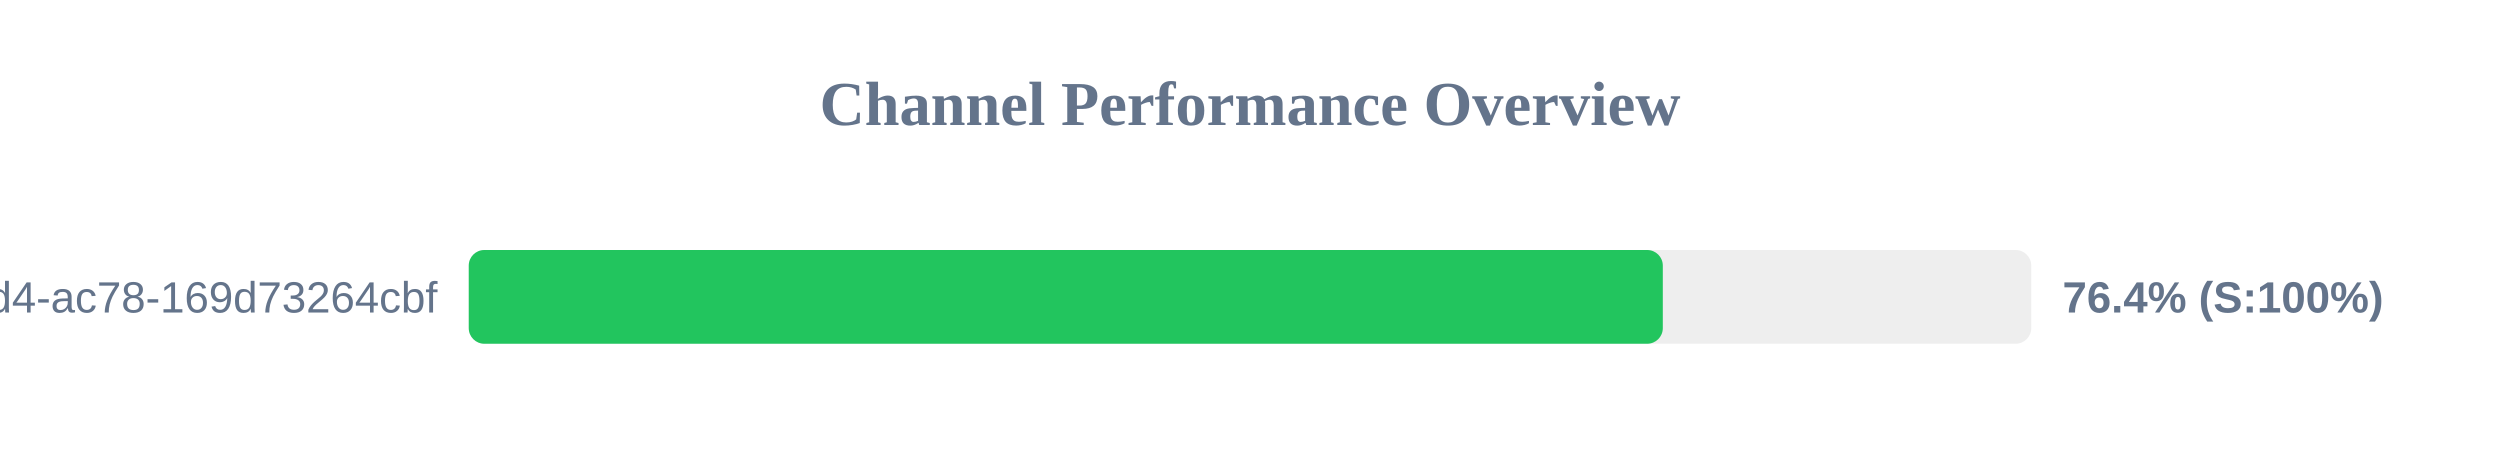
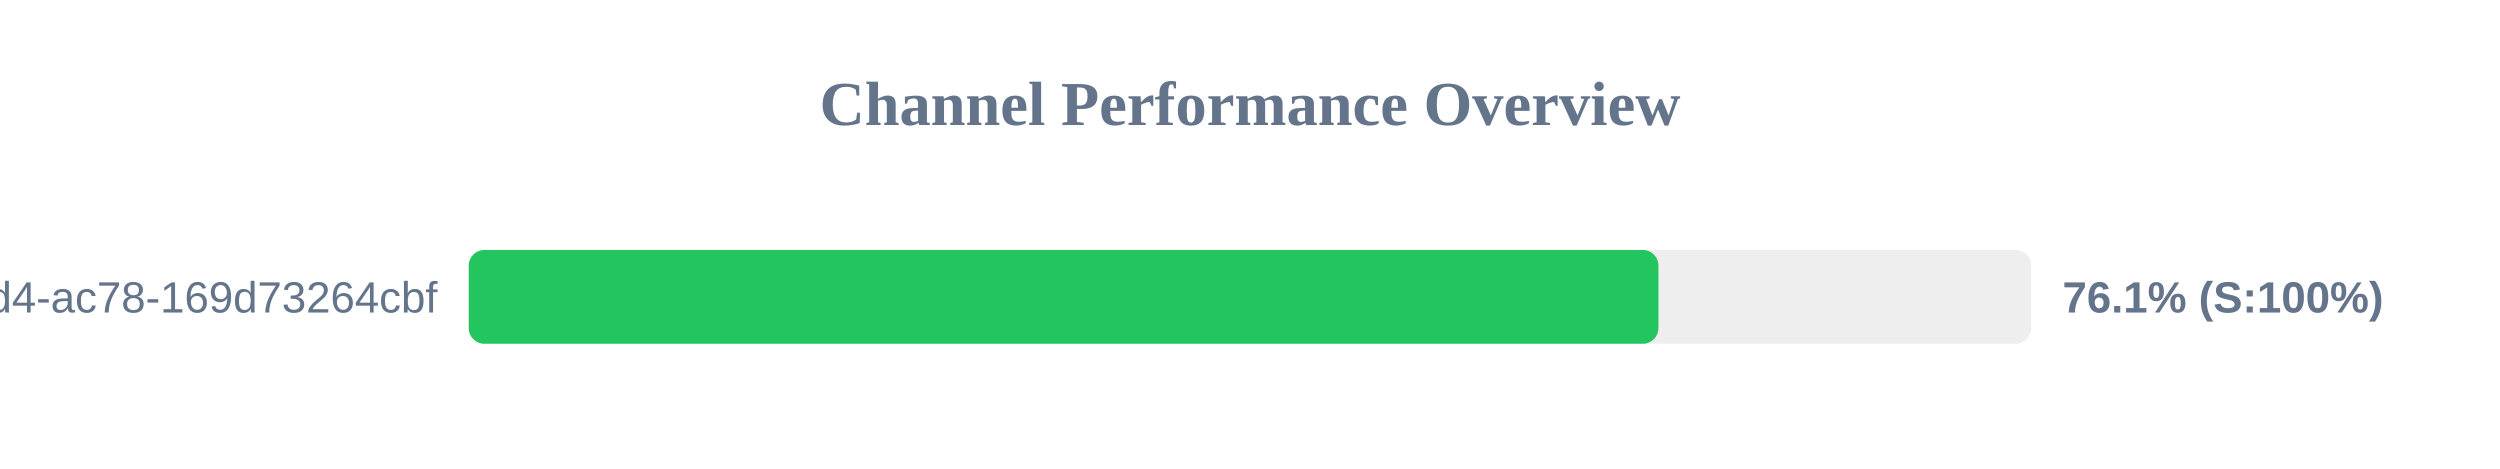
<svg xmlns="http://www.w3.org/2000/svg" width="800" height="150" version="1.1">
  <style>
        .row { font: 14px Arial; fill: #64748b; }
        .score { font: bold 14px Arial; fill: #64748b; }
    </style>
  <text x="400" y="40" text-anchor="middle" font-size="20px" font-weight="bold" fill="#64748b">Channel Performance Overview</text>
  <rect x="150" y="80" width="500" height="30" fill="#eee" rx="5" />
-   <rect x="150" y="80" width="382.1" height="30" fill="#22c55e" rx="5" />
+   <rect x="150" y="80" width="380.7" height="30" fill="#22c55e" rx="5" />
  <text x="140" y="100" text-anchor="end" class="row">?uuid=48c2c901-72e6-46d4-ac78-169d73264cbf</text>
-   <text x="660" y="100" text-anchor="start" class="score">76.4% (S:100%)</text>
+   <text x="660" y="100" text-anchor="start" class="score">76.1% (S:100%)</text>
</svg>
